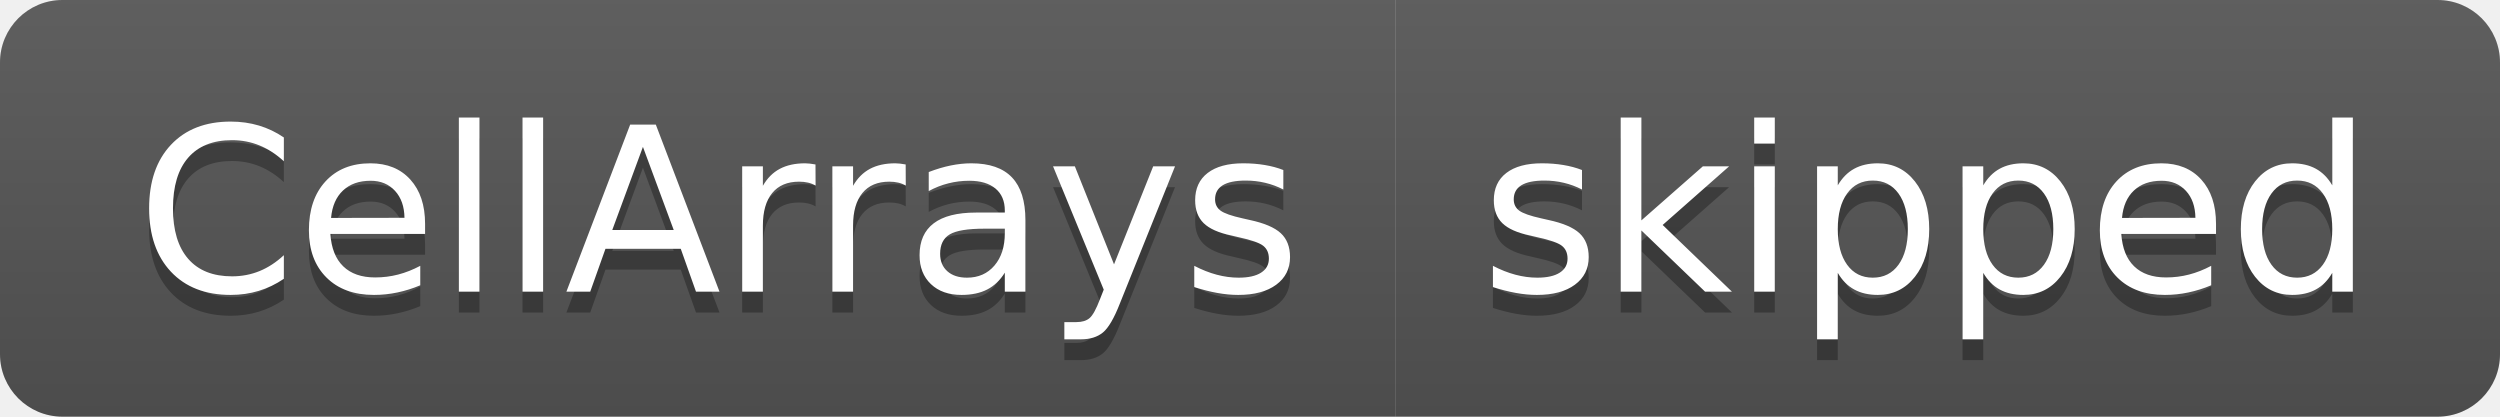
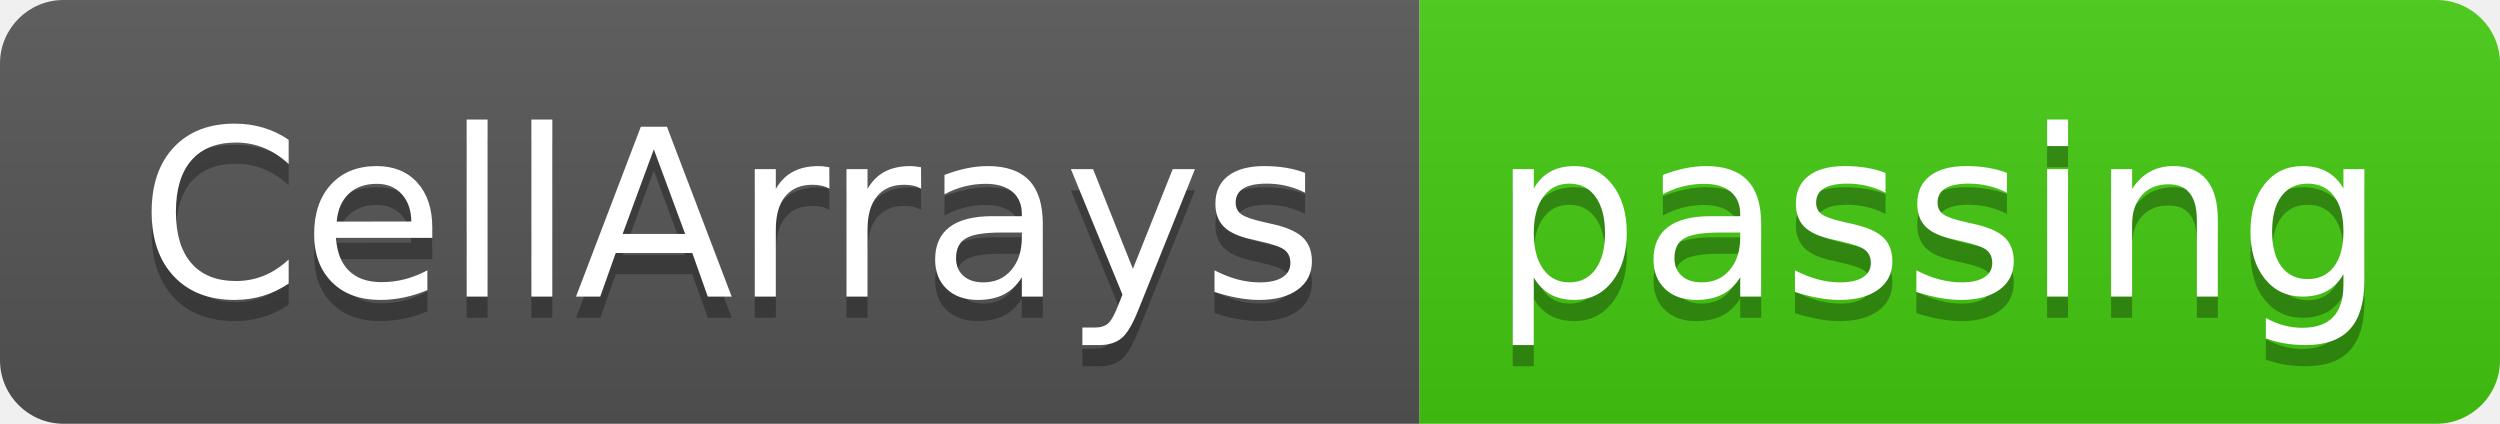
- <svg xmlns="http://www.w3.org/2000/svg" width="120" height="20" role="img" aria-label="CellArrays: skipped">
+ <svg xmlns="http://www.w3.org/2000/svg" width="118" height="20" role="img" aria-label="CellArrays: passing">
  <linearGradient id="s" x2="0" y2="100%">
    <stop offset="0" stop-color="#bbb" stop-opacity=".1" />
    <stop offset="1" stop-opacity=".1" />
  </linearGradient>
  <clipPath id="r">
-     <rect width="120" height="20" rx="3" fill="#fff" />
+     <rect width="118" height="20" rx="3" fill="#fff" />
  </clipPath>
  <g clip-path="url(#r)">
    <rect width="67" height="20" fill="#555" />
-     <rect x="67" width="53" height="20" fill="#555" />
-     <rect width="120" height="20" fill="url(#s)" />
+     <rect x="67" width="51" height="20" fill="#4c1" />
+     <rect width="118" height="20" fill="url(#s)" />
  </g>
  <g fill="#fff" text-anchor="middle" font-family="Verdana,Geneva,DejaVu Sans,sans-serif" text-rendering="geometricPrecision" font-size="110">
    <text aria-hidden="true" x="345" y="150" fill="#010101" fill-opacity=".3" transform="scale(.1)" textLength="570">CellArrays</text>
    <text x="345" y="140" transform="scale(.1)" fill="#fff" textLength="570">CellArrays</text>
-     <text aria-hidden="true" x="925" y="150" fill="#010101" fill-opacity=".3" transform="scale(.1)" textLength="430">skipped</text>
-     <text x="925" y="140" transform="scale(.1)" fill="#fff" textLength="430">skipped</text>
+     <text aria-hidden="true" x="915" y="150" fill="#010101" fill-opacity=".3" transform="scale(.1)" textLength="410">passing</text>
+     <text x="915" y="140" transform="scale(.1)" fill="#fff" textLength="410">passing</text>
  </g>
</svg>
